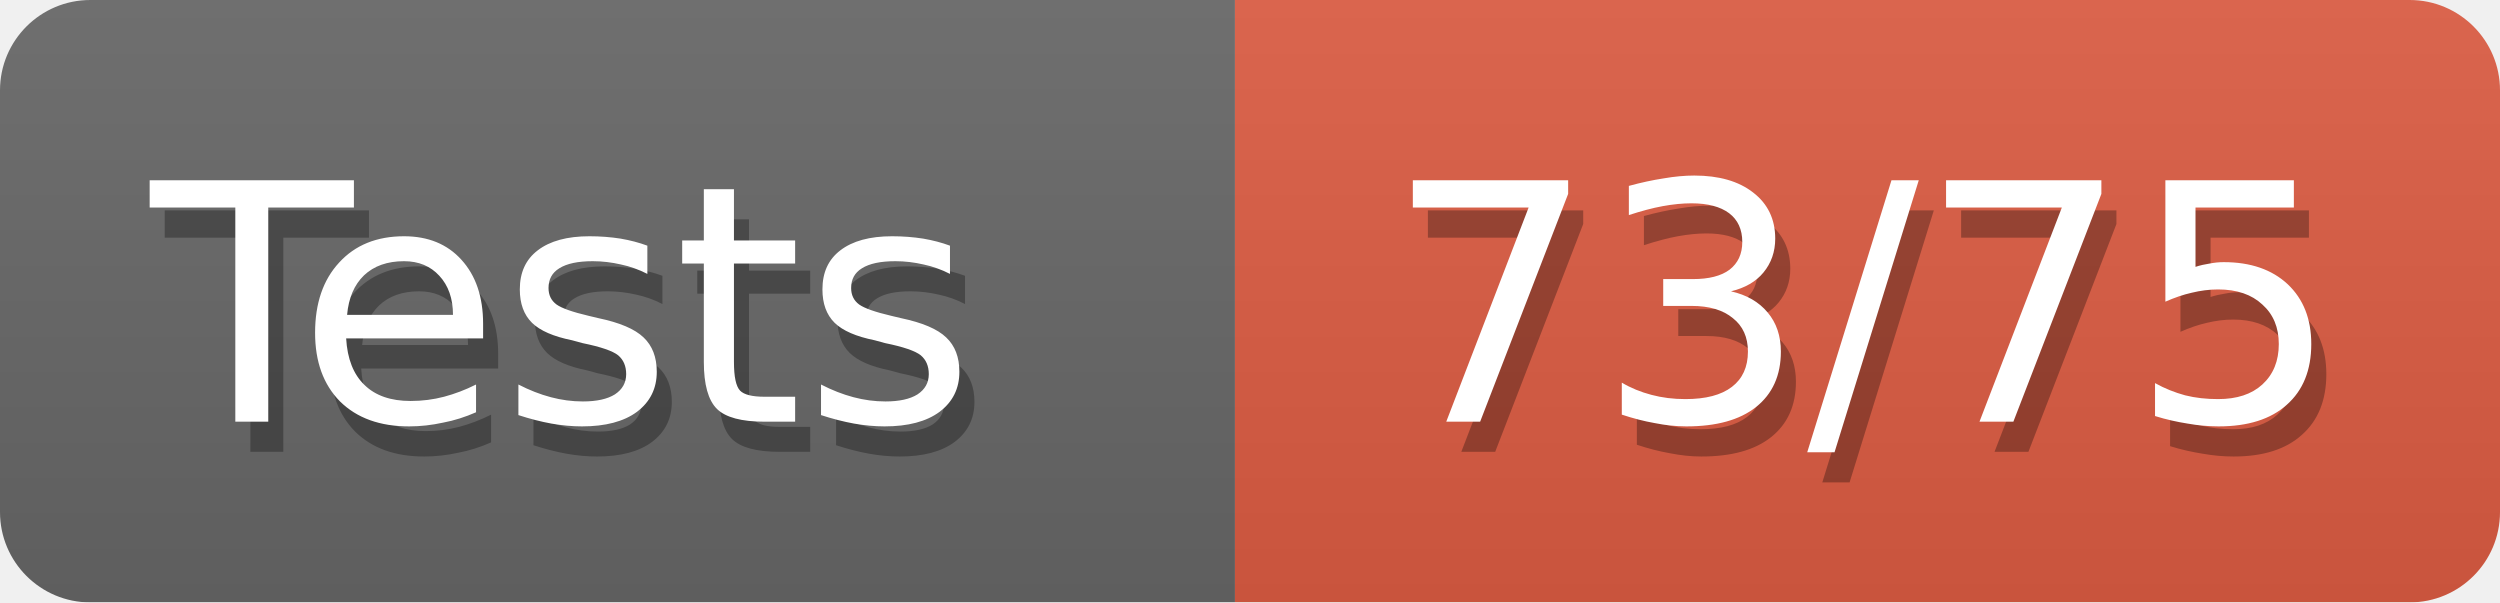
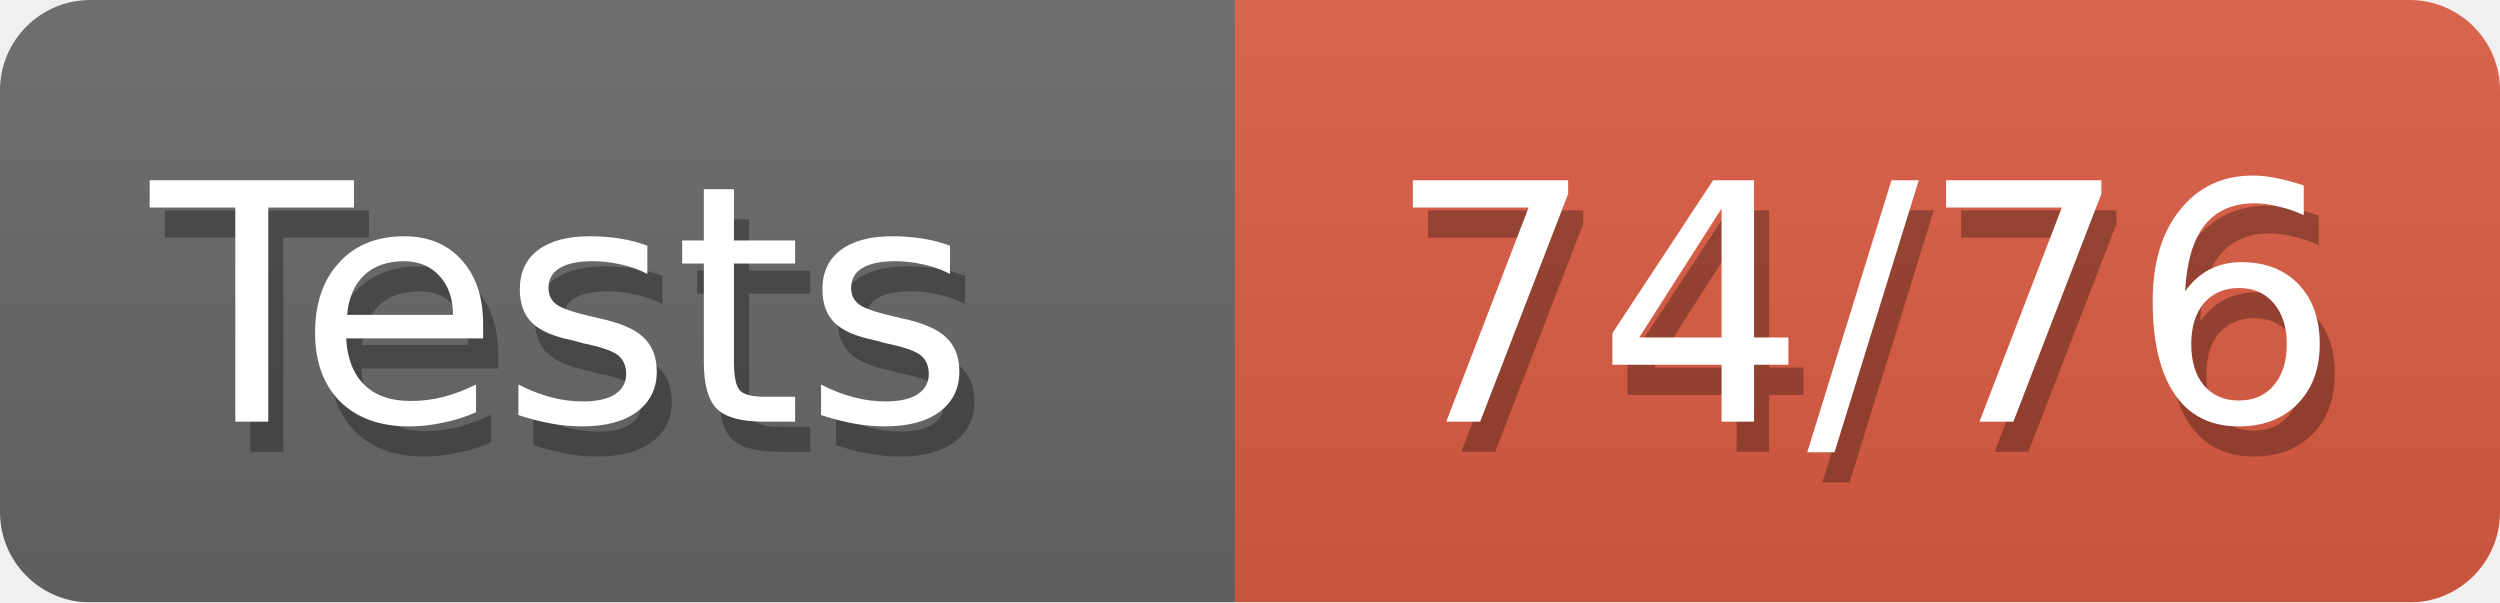
<svg xmlns="http://www.w3.org/2000/svg" width="83" height="20">
  <defs>
    <linearGradient id="smooth" x2="0" y2="100%">
      <stop offset="0" stop-color="#aaa" stop-opacity=".1" />
      <stop offset="1" stop-opacity=".1" />
    </linearGradient>
    <style>text{font-size:11px;font-family:Verdana,DejaVu Sans,Geneva,sans-serif}text.shadow{fill:#010101;fill-opacity:.3}text.high{fill:#fff}</style>
    <mask id="round">
      <rect width="100%" height="100%" rx="3" fill="#fff" />
    </mask>
  </defs>
  <g id="bg" mask="url(#round)">
    <path fill="#696969" d="M0 0h41v20H0z" />
    <path fill="#e05d44" d="M41 0h42v20H41z" />
    <path fill="url(#smooth)" d="M0 0h83v20H0z" />
  </g>
  <g id="fg">
    <text class="shadow" x="5.5" y="15">Tests</text>
    <text class="high" x="5" y="14">Tests</text>
-     <text class="shadow" x="46.5" y="15">73/75</text>
-     <text class="high" x="46" y="14">73/75</text>
+     <text class="shadow" x="46.5" y="15">74/76</text>
+     <text class="high" x="46" y="14">74/76</text>
  </g>
</svg>
